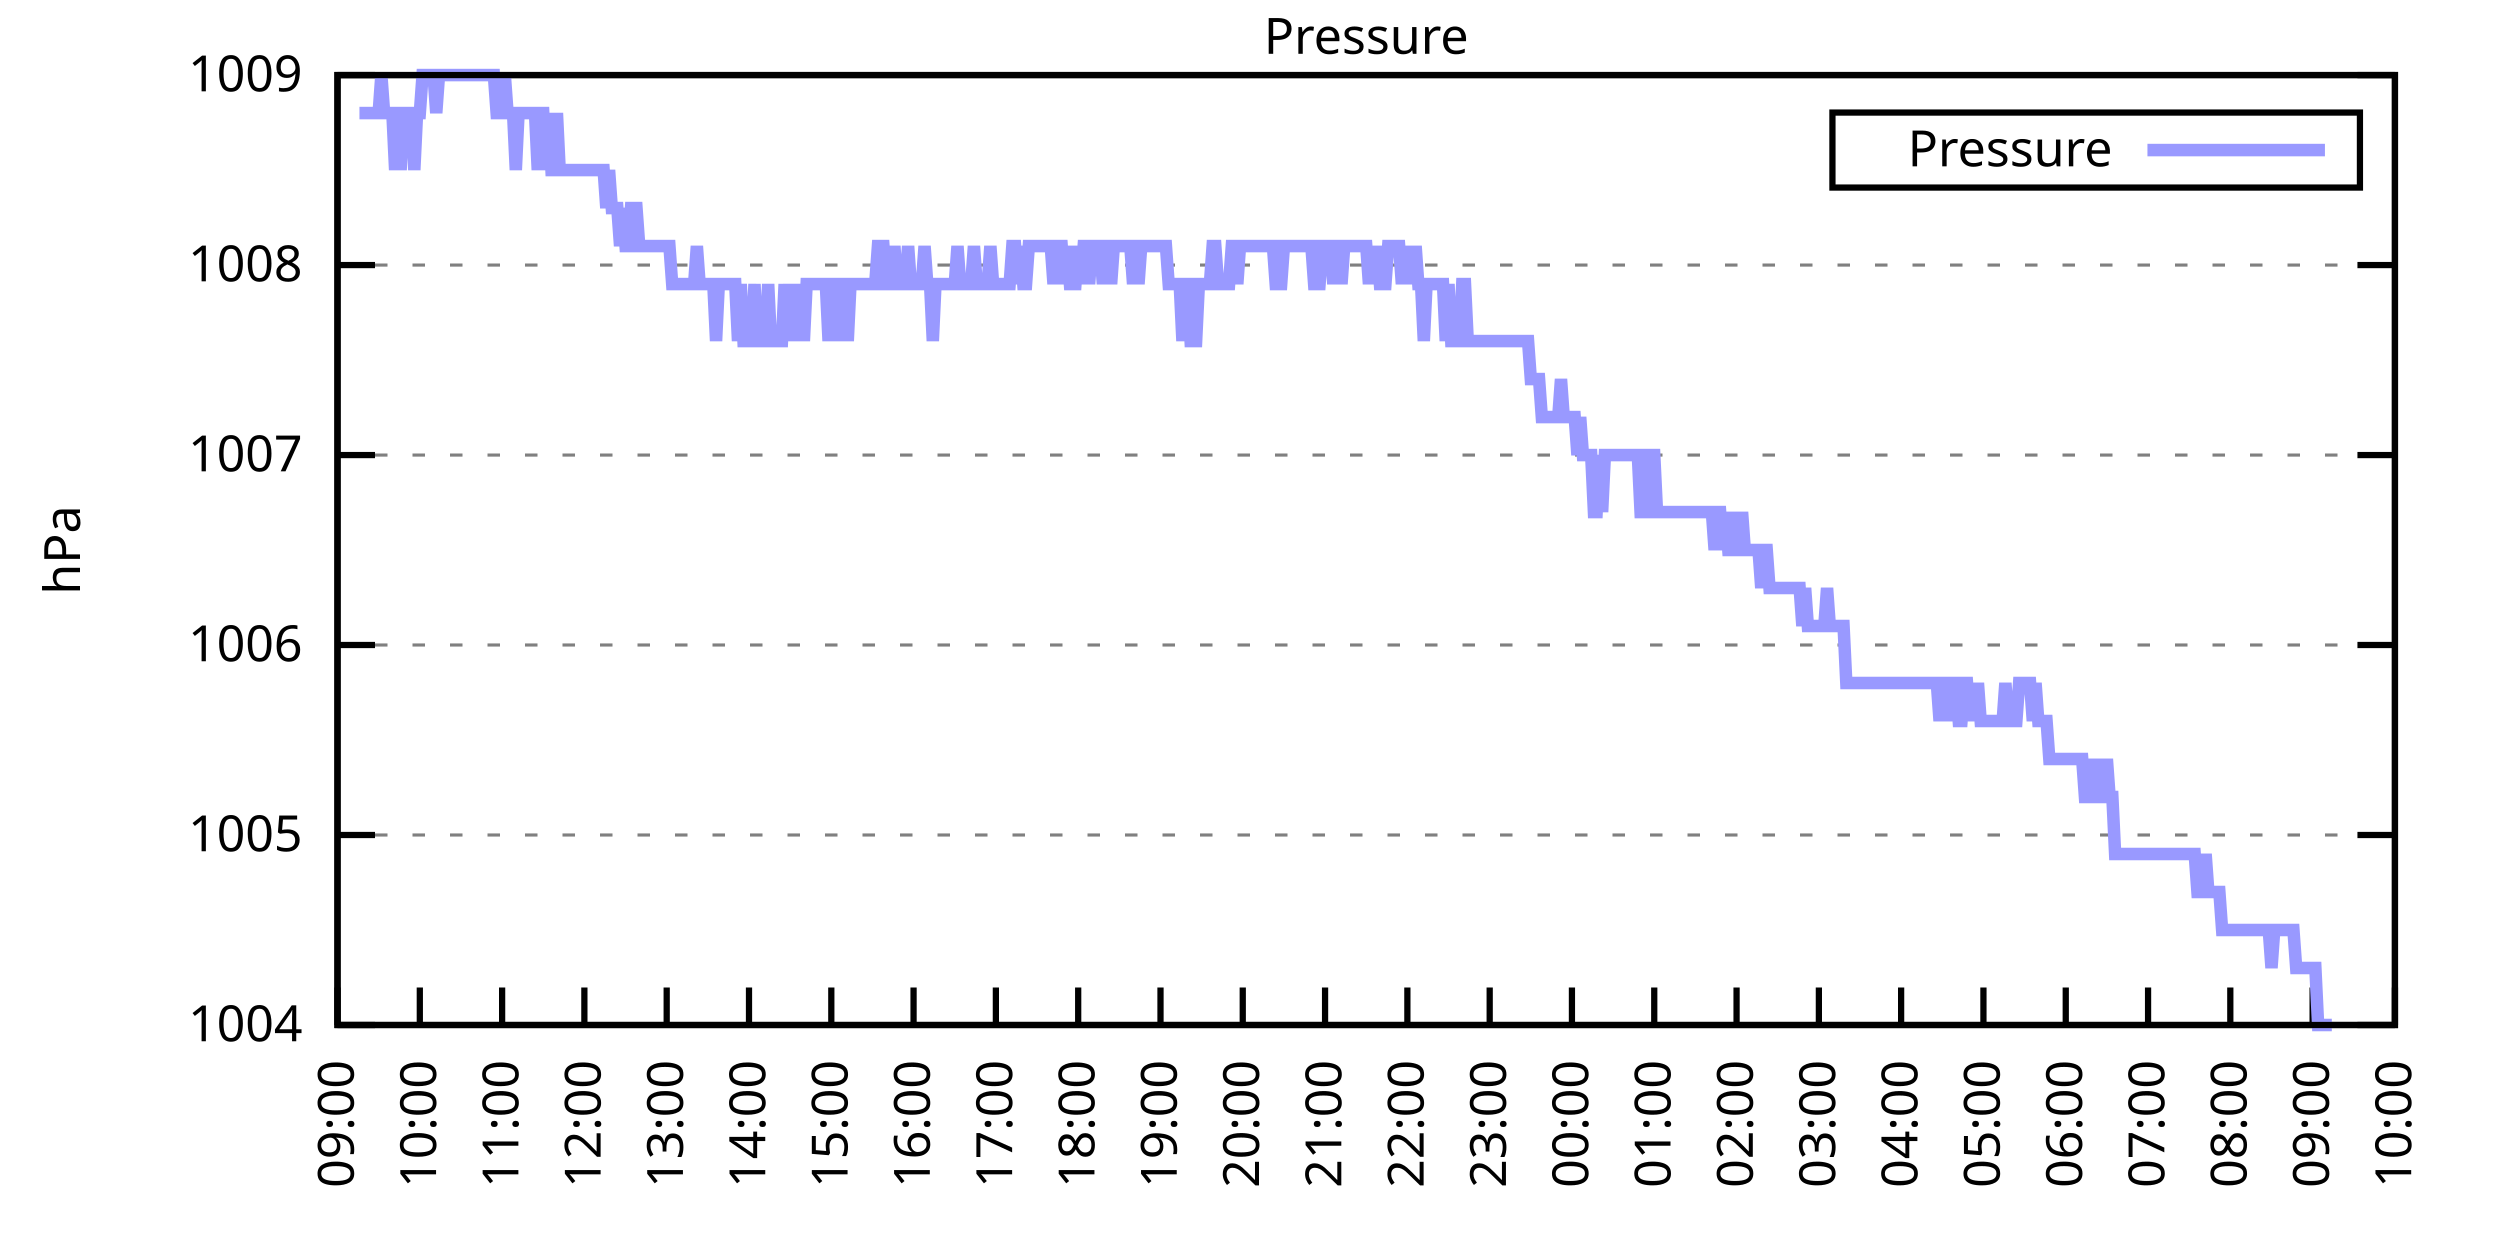
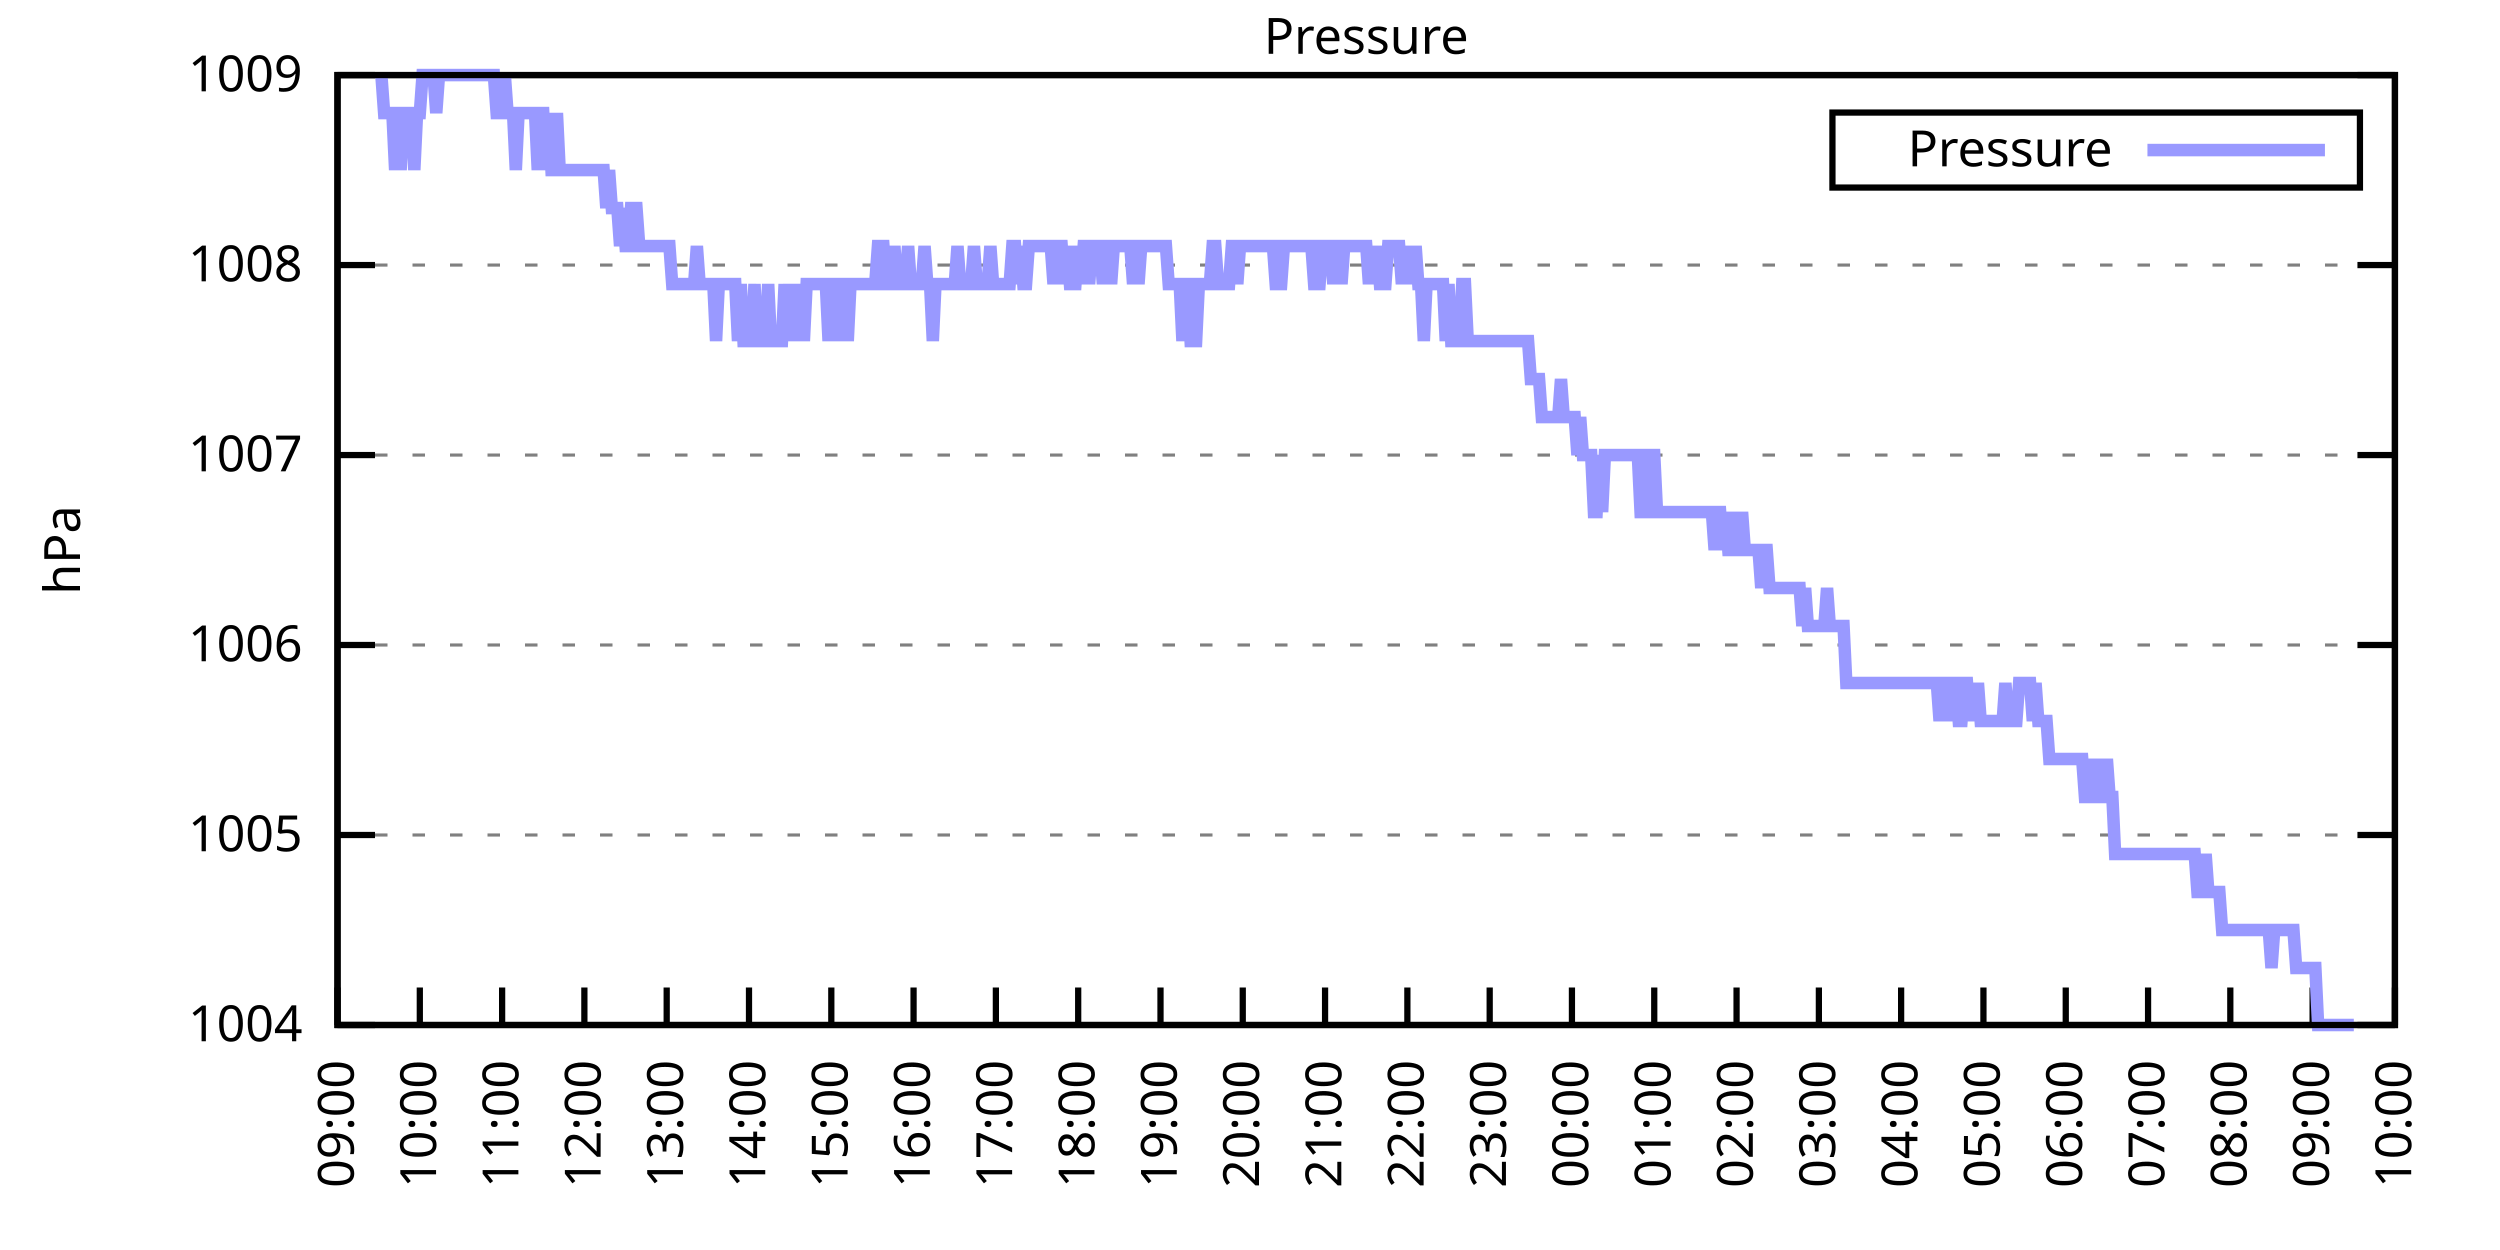
<svg xmlns="http://www.w3.org/2000/svg" xmlns:xlink="http://www.w3.org/1999/xlink" width="400" height="200" viewBox="0 0 400 200">
  <g id="gnuplot_canvas">
    <rect x="0" y="0" width="400" height="200" fill="none" />
    <defs>
      <circle id="gpDot" r="0.5" stroke-width="0.5" stroke="currentColor" />
      <path id="gpPt0" stroke-width="0.333" stroke="currentColor" d="M-1,0 h2 M0,-1 v2" />
      <path id="gpPt1" stroke-width="0.333" stroke="currentColor" d="M-1,-1 L1,1 M1,-1 L-1,1" />
      <path id="gpPt2" stroke-width="0.333" stroke="currentColor" d="M-1,0 L1,0 M0,-1 L0,1 M-1,-1 L1,1 M-1,1 L1,-1" />
      <rect id="gpPt3" stroke-width="0.333" stroke="currentColor" x="-1" y="-1" width="2" height="2" />
      <rect id="gpPt4" stroke-width="0.333" stroke="currentColor" fill="currentColor" x="-1" y="-1" width="2" height="2" />
      <circle id="gpPt5" stroke-width="0.333" stroke="currentColor" cx="0" cy="0" r="1" />
      <use xlink:href="#gpPt5" id="gpPt6" fill="currentColor" stroke="none" />
      <path id="gpPt7" stroke-width="0.333" stroke="currentColor" d="M0,-1.33 L-1.33,0.67 L1.33,0.67 z" />
      <use xlink:href="#gpPt7" id="gpPt8" fill="currentColor" stroke="none" />
      <use xlink:href="#gpPt7" id="gpPt9" stroke="currentColor" transform="rotate(180)" />
      <use xlink:href="#gpPt9" id="gpPt10" fill="currentColor" stroke="none" />
      <use xlink:href="#gpPt3" id="gpPt11" stroke="currentColor" transform="rotate(45)" />
      <use xlink:href="#gpPt11" id="gpPt12" fill="currentColor" stroke="none" />
      <path id="gpPt13" stroke-width="0.333" stroke="currentColor" d="M0,1.330 L1.265,0.411 L0.782,-1.067 L-0.782,-1.076 L-1.265,0.411 z" />
      <use xlink:href="#gpPt13" id="gpPt14" fill="currentColor" stroke="none" />
      <filter id="textbox" filterUnits="objectBoundingBox" x="0" y="0" height="1" width="1">
        <feFlood flood-color="white" flood-opacity="1" result="bgnd" />
        <feComposite in="SourceGraphic" in2="bgnd" operator="atop" />
      </filter>
      <filter id="greybox" filterUnits="objectBoundingBox" x="0" y="0" height="1" width="1">
        <feFlood flood-color="lightgrey" flood-opacity="1" result="grey" />
        <feComposite in="SourceGraphic" in2="grey" operator="atop" />
      </filter>
    </defs>
    <g fill="none" color="white" stroke="currentColor" stroke-width="1.00" stroke-linecap="butt" stroke-linejoin="miter">
</g>
    <g fill="none" color="black" stroke="currentColor" stroke-width="1.00" stroke-linecap="butt" stroke-linejoin="miter">
      <g stroke="none" shape-rendering="crispEdges">
        <polygon fill="rgb(255, 255, 255)" points="54.00,164.00 383.18,164.00 383.18,12.02 54.00,12.02 " />
      </g>
    </g>
    <g fill="none" color="black" stroke="currentColor" stroke-width="1.00" stroke-linecap="butt" stroke-linejoin="miter">
</g>
    <g fill="none" color="black" stroke="black" stroke-width="0.50" stroke-linecap="butt" stroke-linejoin="miter">
</g>
    <g fill="none" color="gray" stroke="currentColor" stroke-width="0.50" stroke-linecap="butt" stroke-linejoin="miter">
      <path stroke="gray" stroke-dasharray="2,4" class="gridline" d="M54.00,164.00 L383.19,164.00  " />
    </g>
    <g fill="none" color="gray" stroke="gray" stroke-width="1.00" stroke-linecap="butt" stroke-linejoin="miter">
</g>
    <g fill="none" color="black" stroke="currentColor" stroke-width="1.00" stroke-linecap="butt" stroke-linejoin="miter">
      <path stroke="black" d="M54.00,164.00 L60.00,164.00 M383.19,164.00 L377.19,164.00  " />
      <g transform="translate(48.40,166.60)" stroke="none" fill="black" font-family="Sans" font-size="8.00" text-anchor="end">
        <text>
          <tspan font-family="Sans"> 1004</tspan>
        </text>
      </g>
    </g>
    <g fill="none" color="black" stroke="currentColor" stroke-width="1.00" stroke-linecap="butt" stroke-linejoin="miter">
</g>
    <g fill="none" color="black" stroke="black" stroke-width="0.50" stroke-linecap="butt" stroke-linejoin="miter">
</g>
    <g fill="none" color="gray" stroke="currentColor" stroke-width="0.50" stroke-linecap="butt" stroke-linejoin="miter">
      <path stroke="gray" stroke-dasharray="2,4" class="gridline" d="M54.00,133.60 L383.19,133.60  " />
    </g>
    <g fill="none" color="gray" stroke="gray" stroke-width="1.00" stroke-linecap="butt" stroke-linejoin="miter">
</g>
    <g fill="none" color="black" stroke="currentColor" stroke-width="1.00" stroke-linecap="butt" stroke-linejoin="miter">
      <path stroke="black" d="M54.00,133.60 L60.00,133.60 M383.19,133.60 L377.19,133.60  " />
      <g transform="translate(48.40,136.20)" stroke="none" fill="black" font-family="Sans" font-size="8.00" text-anchor="end">
        <text>
          <tspan font-family="Sans"> 1005</tspan>
        </text>
      </g>
    </g>
    <g fill="none" color="black" stroke="currentColor" stroke-width="1.00" stroke-linecap="butt" stroke-linejoin="miter">
</g>
    <g fill="none" color="black" stroke="black" stroke-width="0.50" stroke-linecap="butt" stroke-linejoin="miter">
</g>
    <g fill="none" color="gray" stroke="currentColor" stroke-width="0.50" stroke-linecap="butt" stroke-linejoin="miter">
      <path stroke="gray" stroke-dasharray="2,4" class="gridline" d="M54.00,103.20 L383.19,103.20  " />
    </g>
    <g fill="none" color="gray" stroke="gray" stroke-width="1.00" stroke-linecap="butt" stroke-linejoin="miter">
</g>
    <g fill="none" color="black" stroke="currentColor" stroke-width="1.00" stroke-linecap="butt" stroke-linejoin="miter">
      <path stroke="black" d="M54.00,103.20 L60.00,103.20 M383.19,103.20 L377.19,103.20  " />
      <g transform="translate(48.40,105.80)" stroke="none" fill="black" font-family="Sans" font-size="8.00" text-anchor="end">
        <text>
          <tspan font-family="Sans"> 1006</tspan>
        </text>
      </g>
    </g>
    <g fill="none" color="black" stroke="currentColor" stroke-width="1.00" stroke-linecap="butt" stroke-linejoin="miter">
</g>
    <g fill="none" color="black" stroke="black" stroke-width="0.50" stroke-linecap="butt" stroke-linejoin="miter">
</g>
    <g fill="none" color="gray" stroke="currentColor" stroke-width="0.50" stroke-linecap="butt" stroke-linejoin="miter">
      <path stroke="gray" stroke-dasharray="2,4" class="gridline" d="M54.00,72.81 L383.19,72.81  " />
    </g>
    <g fill="none" color="gray" stroke="gray" stroke-width="1.00" stroke-linecap="butt" stroke-linejoin="miter">
</g>
    <g fill="none" color="black" stroke="currentColor" stroke-width="1.00" stroke-linecap="butt" stroke-linejoin="miter">
      <path stroke="black" d="M54.00,72.81 L60.00,72.81 M383.19,72.81 L377.19,72.81  " />
      <g transform="translate(48.40,75.41)" stroke="none" fill="black" font-family="Sans" font-size="8.00" text-anchor="end">
        <text>
          <tspan font-family="Sans"> 1007</tspan>
        </text>
      </g>
    </g>
    <g fill="none" color="black" stroke="currentColor" stroke-width="1.00" stroke-linecap="butt" stroke-linejoin="miter">
</g>
    <g fill="none" color="black" stroke="black" stroke-width="0.50" stroke-linecap="butt" stroke-linejoin="miter">
</g>
    <g fill="none" color="gray" stroke="currentColor" stroke-width="0.50" stroke-linecap="butt" stroke-linejoin="miter">
      <path stroke="gray" stroke-dasharray="2,4" class="gridline" d="M54.00,42.41 L383.19,42.41  " />
    </g>
    <g fill="none" color="gray" stroke="gray" stroke-width="1.00" stroke-linecap="butt" stroke-linejoin="miter">
</g>
    <g fill="none" color="black" stroke="currentColor" stroke-width="1.00" stroke-linecap="butt" stroke-linejoin="miter">
      <path stroke="black" d="M54.00,42.41 L60.00,42.41 M383.19,42.41 L377.19,42.41  " />
      <g transform="translate(48.40,45.01)" stroke="none" fill="black" font-family="Sans" font-size="8.00" text-anchor="end">
        <text>
          <tspan font-family="Sans"> 1008</tspan>
        </text>
      </g>
    </g>
    <g fill="none" color="black" stroke="currentColor" stroke-width="1.00" stroke-linecap="butt" stroke-linejoin="miter">
</g>
    <g fill="none" color="black" stroke="black" stroke-width="0.50" stroke-linecap="butt" stroke-linejoin="miter">
</g>
    <g fill="none" color="gray" stroke="currentColor" stroke-width="0.50" stroke-linecap="butt" stroke-linejoin="miter">
      <path stroke="gray" stroke-dasharray="2,4" class="gridline" d="M54.00,12.01 L383.19,12.01  " />
    </g>
    <g fill="none" color="gray" stroke="gray" stroke-width="1.00" stroke-linecap="butt" stroke-linejoin="miter">
</g>
    <g fill="none" color="black" stroke="currentColor" stroke-width="1.00" stroke-linecap="butt" stroke-linejoin="miter">
      <path stroke="black" d="M54.00,12.01 L60.00,12.01 M383.19,12.01 L377.19,12.01  " />
      <g transform="translate(48.40,14.61)" stroke="none" fill="black" font-family="Sans" font-size="8.00" text-anchor="end">
        <text>
          <tspan font-family="Sans"> 1009</tspan>
        </text>
      </g>
    </g>
    <g fill="none" color="black" stroke="currentColor" stroke-width="1.00" stroke-linecap="butt" stroke-linejoin="miter">
      <path stroke="black" d="M54.00,164.00 L54.00,158.00  " />
      <g transform="translate(56.60,169.60) rotate(270.00)" stroke="none" fill="black" font-family="Sans" font-size="8.00" text-anchor="end">
        <text>
          <tspan font-family="Sans">09:00</tspan>
        </text>
      </g>
    </g>
    <g fill="none" color="black" stroke="currentColor" stroke-width="1.00" stroke-linecap="butt" stroke-linejoin="miter">
      <path stroke="black" d="M67.17,164.00 L67.17,158.00  " />
      <g transform="translate(69.77,169.60) rotate(270.00)" stroke="none" fill="black" font-family="Sans" font-size="8.00" text-anchor="end">
        <text>
          <tspan font-family="Sans">10:00</tspan>
        </text>
      </g>
    </g>
    <g fill="none" color="black" stroke="currentColor" stroke-width="1.00" stroke-linecap="butt" stroke-linejoin="miter">
      <path stroke="black" d="M80.34,164.00 L80.34,158.00  " />
      <g transform="translate(82.94,169.60) rotate(270.00)" stroke="none" fill="black" font-family="Sans" font-size="8.00" text-anchor="end">
        <text>
          <tspan font-family="Sans">11:00</tspan>
        </text>
      </g>
    </g>
    <g fill="none" color="black" stroke="currentColor" stroke-width="1.00" stroke-linecap="butt" stroke-linejoin="miter">
      <path stroke="black" d="M93.50,164.00 L93.50,158.00  " />
      <g transform="translate(96.10,169.60) rotate(270.00)" stroke="none" fill="black" font-family="Sans" font-size="8.00" text-anchor="end">
        <text>
          <tspan font-family="Sans">12:00</tspan>
        </text>
      </g>
    </g>
    <g fill="none" color="black" stroke="currentColor" stroke-width="1.00" stroke-linecap="butt" stroke-linejoin="miter">
      <path stroke="black" d="M106.67,164.00 L106.67,158.00  " />
      <g transform="translate(109.27,169.60) rotate(270.00)" stroke="none" fill="black" font-family="Sans" font-size="8.00" text-anchor="end">
        <text>
          <tspan font-family="Sans">13:00</tspan>
        </text>
      </g>
    </g>
    <g fill="none" color="black" stroke="currentColor" stroke-width="1.00" stroke-linecap="butt" stroke-linejoin="miter">
      <path stroke="black" d="M119.84,164.00 L119.84,158.00  " />
      <g transform="translate(122.44,169.60) rotate(270.00)" stroke="none" fill="black" font-family="Sans" font-size="8.00" text-anchor="end">
        <text>
          <tspan font-family="Sans">14:00</tspan>
        </text>
      </g>
    </g>
    <g fill="none" color="black" stroke="currentColor" stroke-width="1.00" stroke-linecap="butt" stroke-linejoin="miter">
      <path stroke="black" d="M133.01,164.00 L133.01,158.00  " />
      <g transform="translate(135.61,169.60) rotate(270.00)" stroke="none" fill="black" font-family="Sans" font-size="8.00" text-anchor="end">
        <text>
          <tspan font-family="Sans">15:00</tspan>
        </text>
      </g>
    </g>
    <g fill="none" color="black" stroke="currentColor" stroke-width="1.00" stroke-linecap="butt" stroke-linejoin="miter">
      <path stroke="black" d="M146.17,164.00 L146.17,158.00  " />
      <g transform="translate(148.77,169.60) rotate(270.00)" stroke="none" fill="black" font-family="Sans" font-size="8.00" text-anchor="end">
        <text>
          <tspan font-family="Sans">16:00</tspan>
        </text>
      </g>
    </g>
    <g fill="none" color="black" stroke="currentColor" stroke-width="1.00" stroke-linecap="butt" stroke-linejoin="miter">
      <path stroke="black" d="M159.34,164.00 L159.34,158.00  " />
      <g transform="translate(161.94,169.60) rotate(270.00)" stroke="none" fill="black" font-family="Sans" font-size="8.00" text-anchor="end">
        <text>
          <tspan font-family="Sans">17:00</tspan>
        </text>
      </g>
    </g>
    <g fill="none" color="black" stroke="currentColor" stroke-width="1.00" stroke-linecap="butt" stroke-linejoin="miter">
      <path stroke="black" d="M172.51,164.00 L172.51,158.00  " />
      <g transform="translate(175.11,169.60) rotate(270.00)" stroke="none" fill="black" font-family="Sans" font-size="8.00" text-anchor="end">
        <text>
          <tspan font-family="Sans">18:00</tspan>
        </text>
      </g>
    </g>
    <g fill="none" color="black" stroke="currentColor" stroke-width="1.00" stroke-linecap="butt" stroke-linejoin="miter">
      <path stroke="black" d="M185.68,164.00 L185.68,158.00  " />
      <g transform="translate(188.28,169.60) rotate(270.00)" stroke="none" fill="black" font-family="Sans" font-size="8.00" text-anchor="end">
        <text>
          <tspan font-family="Sans">19:00</tspan>
        </text>
      </g>
    </g>
    <g fill="none" color="black" stroke="currentColor" stroke-width="1.00" stroke-linecap="butt" stroke-linejoin="miter">
      <path stroke="black" d="M198.84,164.00 L198.84,158.00  " />
      <g transform="translate(201.44,169.60) rotate(270.00)" stroke="none" fill="black" font-family="Sans" font-size="8.00" text-anchor="end">
        <text>
          <tspan font-family="Sans">20:00</tspan>
        </text>
      </g>
    </g>
    <g fill="none" color="black" stroke="currentColor" stroke-width="1.00" stroke-linecap="butt" stroke-linejoin="miter">
      <path stroke="black" d="M212.01,164.00 L212.01,158.00  " />
      <g transform="translate(214.61,169.60) rotate(270.00)" stroke="none" fill="black" font-family="Sans" font-size="8.00" text-anchor="end">
        <text>
          <tspan font-family="Sans">21:00</tspan>
        </text>
      </g>
    </g>
    <g fill="none" color="black" stroke="currentColor" stroke-width="1.00" stroke-linecap="butt" stroke-linejoin="miter">
      <path stroke="black" d="M225.18,164.00 L225.18,158.00  " />
      <g transform="translate(227.78,169.60) rotate(270.00)" stroke="none" fill="black" font-family="Sans" font-size="8.00" text-anchor="end">
        <text>
          <tspan font-family="Sans">22:00</tspan>
        </text>
      </g>
    </g>
    <g fill="none" color="black" stroke="currentColor" stroke-width="1.00" stroke-linecap="butt" stroke-linejoin="miter">
      <path stroke="black" d="M238.35,164.00 L238.35,158.00  " />
      <g transform="translate(240.95,169.60) rotate(270.00)" stroke="none" fill="black" font-family="Sans" font-size="8.00" text-anchor="end">
        <text>
          <tspan font-family="Sans">23:00</tspan>
        </text>
      </g>
    </g>
    <g fill="none" color="black" stroke="currentColor" stroke-width="1.00" stroke-linecap="butt" stroke-linejoin="miter">
      <path stroke="black" d="M251.51,164.00 L251.51,158.00  " />
      <g transform="translate(254.11,169.60) rotate(270.00)" stroke="none" fill="black" font-family="Sans" font-size="8.00" text-anchor="end">
        <text>
          <tspan font-family="Sans">00:00</tspan>
        </text>
      </g>
    </g>
    <g fill="none" color="black" stroke="currentColor" stroke-width="1.00" stroke-linecap="butt" stroke-linejoin="miter">
      <path stroke="black" d="M264.68,164.00 L264.68,158.00  " />
      <g transform="translate(267.28,169.60) rotate(270.00)" stroke="none" fill="black" font-family="Sans" font-size="8.00" text-anchor="end">
        <text>
          <tspan font-family="Sans">01:00</tspan>
        </text>
      </g>
    </g>
    <g fill="none" color="black" stroke="currentColor" stroke-width="1.00" stroke-linecap="butt" stroke-linejoin="miter">
      <path stroke="black" d="M277.85,164.00 L277.85,158.00  " />
      <g transform="translate(280.45,169.60) rotate(270.00)" stroke="none" fill="black" font-family="Sans" font-size="8.00" text-anchor="end">
        <text>
          <tspan font-family="Sans">02:00</tspan>
        </text>
      </g>
    </g>
    <g fill="none" color="black" stroke="currentColor" stroke-width="1.00" stroke-linecap="butt" stroke-linejoin="miter">
      <path stroke="black" d="M291.02,164.00 L291.02,158.00  " />
      <g transform="translate(293.62,169.60) rotate(270.00)" stroke="none" fill="black" font-family="Sans" font-size="8.00" text-anchor="end">
        <text>
          <tspan font-family="Sans">03:00</tspan>
        </text>
      </g>
    </g>
    <g fill="none" color="black" stroke="currentColor" stroke-width="1.00" stroke-linecap="butt" stroke-linejoin="miter">
      <path stroke="black" d="M304.18,164.00 L304.18,158.00  " />
      <g transform="translate(306.78,169.60) rotate(270.00)" stroke="none" fill="black" font-family="Sans" font-size="8.00" text-anchor="end">
        <text>
          <tspan font-family="Sans">04:00</tspan>
        </text>
      </g>
    </g>
    <g fill="none" color="black" stroke="currentColor" stroke-width="1.00" stroke-linecap="butt" stroke-linejoin="miter">
      <path stroke="black" d="M317.35,164.00 L317.35,158.00  " />
      <g transform="translate(319.95,169.60) rotate(270.00)" stroke="none" fill="black" font-family="Sans" font-size="8.00" text-anchor="end">
        <text>
          <tspan font-family="Sans">05:00</tspan>
        </text>
      </g>
    </g>
    <g fill="none" color="black" stroke="currentColor" stroke-width="1.00" stroke-linecap="butt" stroke-linejoin="miter">
      <path stroke="black" d="M330.52,164.00 L330.52,158.00  " />
      <g transform="translate(333.12,169.60) rotate(270.00)" stroke="none" fill="black" font-family="Sans" font-size="8.00" text-anchor="end">
        <text>
          <tspan font-family="Sans">06:00</tspan>
        </text>
      </g>
    </g>
    <g fill="none" color="black" stroke="currentColor" stroke-width="1.00" stroke-linecap="butt" stroke-linejoin="miter">
      <path stroke="black" d="M343.69,164.00 L343.69,158.00  " />
      <g transform="translate(346.29,169.60) rotate(270.00)" stroke="none" fill="black" font-family="Sans" font-size="8.00" text-anchor="end">
        <text>
          <tspan font-family="Sans">07:00</tspan>
        </text>
      </g>
    </g>
    <g fill="none" color="black" stroke="currentColor" stroke-width="1.00" stroke-linecap="butt" stroke-linejoin="miter">
      <path stroke="black" d="M356.85,164.00 L356.85,158.00  " />
      <g transform="translate(359.45,169.60) rotate(270.00)" stroke="none" fill="black" font-family="Sans" font-size="8.00" text-anchor="end">
        <text>
          <tspan font-family="Sans">08:00</tspan>
        </text>
      </g>
    </g>
    <g fill="none" color="black" stroke="currentColor" stroke-width="1.00" stroke-linecap="butt" stroke-linejoin="miter">
      <path stroke="black" d="M370.02,164.00 L370.02,158.00  " />
      <g transform="translate(372.62,169.60) rotate(270.00)" stroke="none" fill="black" font-family="Sans" font-size="8.00" text-anchor="end">
        <text>
          <tspan font-family="Sans">09:00</tspan>
        </text>
      </g>
    </g>
    <g fill="none" color="black" stroke="currentColor" stroke-width="1.00" stroke-linecap="butt" stroke-linejoin="miter">
      <path stroke="black" d="M383.19,164.00 L383.19,158.00  " />
      <g transform="translate(385.79,169.60) rotate(270.00)" stroke="none" fill="black" font-family="Sans" font-size="8.00" text-anchor="end">
        <text>
          <tspan font-family="Sans">10:00</tspan>
        </text>
      </g>
    </g>
    <g fill="none" color="black" stroke="currentColor" stroke-width="1.00" stroke-linecap="butt" stroke-linejoin="miter">
</g>
    <g fill="none" color="black" stroke="currentColor" stroke-width="1.00" stroke-linecap="butt" stroke-linejoin="miter">
      <path stroke="black" d="M54.00,12.01 L54.00,164.00 L383.19,164.00 L383.19,12.01 L54.00,12.01 Z  " />
    </g>
    <g fill="none" color="black" stroke="currentColor" stroke-width="1.00" stroke-linecap="butt" stroke-linejoin="miter">
</g>
    <g fill="none" color="black" stroke="currentColor" stroke-width="1.00" stroke-linecap="butt" stroke-linejoin="miter">
      <path stroke="black" d="M293.19,30.01 L293.19,18.01 L377.59,18.01 L377.59,30.01 L293.19,30.01 Z  " />
    </g>
    <g id="Pressure_plot_1">
      <g fill="none" color="white" stroke="black" stroke-width="2.00" stroke-linecap="butt" stroke-linejoin="miter">
</g>
      <g fill="none" color="black" stroke="currentColor" stroke-width="2.00" stroke-linecap="butt" stroke-linejoin="miter">
        <g transform="translate(337.99,26.61)" stroke="none" fill="black" font-family="Sans" font-size="8.00" text-anchor="end">
          <text>
            <tspan font-family="Sans">Pressure</tspan>
          </text>
        </g>
      </g>
      <g fill="none" color="black" stroke="currentColor" stroke-width="2.00" stroke-linecap="butt" stroke-linejoin="miter">
-         <path stroke="rgb(153, 153, 255)" d="M343.59,24.01 L371.99,24.01 M57.51,18.09 L57.95,18.09 L58.39,18.09 L58.83,18.09 L59.27,18.09 L59.71,18.09   L60.14,18.09 L60.58,18.09 L61.02,12.01 L61.46,18.09 L61.90,18.09 L62.34,18.09 L62.78,18.09 L63.22,27.21   L63.66,18.09 L64.10,27.21 L64.53,18.09 L64.97,18.09 L65.41,18.09 L65.85,18.09 L66.29,27.21 L66.73,18.09   L67.17,18.09 L67.61,12.01 L68.05,12.01 L68.48,12.01 L68.92,12.01 L69.36,12.01 L69.80,18.09 L70.24,12.01   L70.68,12.01 L71.12,12.01 L71.56,12.01 L72.00,12.01 L72.43,12.01 L72.87,12.01 L73.31,12.01 L73.75,12.01   L74.19,12.01 L74.63,12.01 L75.07,12.01 L75.51,12.01 L75.95,12.01 L76.38,12.01 L76.82,12.01 L77.26,12.01   L77.70,12.01 L78.14,12.01 L78.58,12.01 L79.02,12.01 L79.46,18.09 L79.90,18.09 L80.34,18.09 L80.77,12.01   L81.21,18.09 L81.65,18.09 L82.09,18.09 L82.53,27.21 L82.97,18.09 L83.41,18.09 L83.85,18.09 L84.29,18.09   L84.72,18.09 L85.16,18.09 L85.60,18.09 L86.04,27.21 L86.48,18.09 L86.92,18.09 L87.36,27.21 L87.80,18.09   L88.24,27.21 L88.67,27.21 L89.11,18.09 L89.55,27.21 L89.99,27.21 L90.43,27.21 L90.87,27.21 L91.31,27.21   L91.75,27.21 L92.19,27.21 L92.62,27.21 L93.06,27.21 L93.50,27.21 L93.94,27.21 L94.38,27.21 L94.82,27.21   L95.26,27.21 L95.70,27.21 L96.14,27.21 L96.58,27.21 L97.01,33.29 L97.45,27.21 L97.89,33.29 L98.33,33.29   L98.77,33.29 L99.21,39.37 L99.65,33.29 L100.09,39.37 L100.53,39.37 L100.96,33.29 L101.40,33.29 L101.84,33.29   L102.28,39.37 L102.72,39.37 L103.16,39.37 L103.60,39.37 L104.04,39.37 L104.48,39.37 L104.91,39.37 L105.35,39.37   L105.79,39.37 L106.23,39.37 L106.67,39.37 L107.11,39.37 L107.55,45.45 L107.99,45.45 L108.43,45.45 L108.87,45.45   L109.30,45.45 L109.74,45.45 L110.18,45.45 L110.62,45.45 L111.06,45.45 L111.50,39.37 L111.94,45.45 L112.38,45.45   L112.82,45.45 L113.25,45.45 L113.69,45.45 L114.13,45.45 L114.57,54.57 L115.01,45.45 L115.45,45.45 L115.89,45.45   L116.33,45.45 L116.77,45.45 L117.20,45.45 L117.64,45.45 L118.08,54.57 L118.52,45.45 L118.96,54.57 L119.40,54.57   L119.84,54.57 L120.28,54.57 L120.72,45.45 L121.15,54.57 L121.59,54.57 L122.03,54.57 L122.47,54.57 L122.91,45.45   L123.35,54.57 L123.79,54.57 L124.23,54.57 L124.67,54.57 L125.11,54.57 L125.54,45.45 L125.98,54.57 L126.42,45.45   L126.86,54.57 L127.30,45.45 L127.74,54.57 L128.18,45.45 L128.62,54.57 L129.06,45.45 L129.49,45.45 L129.93,45.45   L130.37,45.45 L130.81,45.45 L131.25,45.45 L131.69,45.45 L132.13,45.45 L132.57,54.57 L133.01,45.45 L133.44,45.45   L133.88,45.45 L134.32,54.57 L134.76,45.45 L135.20,45.45 L135.64,54.57 L136.08,45.45 L136.52,45.45 L136.96,45.45   L137.39,45.45 L137.83,45.45 L138.27,45.45 L138.71,45.45 L139.15,45.45 L139.59,45.45 L140.03,45.45 L140.47,39.37   L140.91,39.37 L141.35,39.37 L141.78,45.45 L142.22,45.45 L142.66,45.45 L143.10,39.37 L143.54,45.45 L143.98,45.45   L144.42,45.45 L144.86,45.45 L145.30,39.37 L145.73,45.45 L146.17,45.45 L146.61,45.45 L147.05,45.45 L147.49,45.45   L147.93,39.37 L148.37,45.45 L148.81,45.45 L149.25,54.57 L149.68,45.45 L150.12,45.45 L150.56,45.45 L151.00,45.45   L151.44,45.45 L151.88,45.45 L152.32,45.45 L152.76,45.45 L153.20,39.37 L153.63,45.45 L154.07,45.45 L154.51,45.45   L154.95,45.45 L155.39,45.45 L155.83,39.37 L156.27,45.45 L156.71,45.45 L157.15,45.45 L157.59,45.45 L158.02,45.45   L158.46,39.37 L158.90,45.45 L159.34,45.45 L159.78,45.45 L160.22,45.45 L160.66,45.45 L161.10,45.45 L161.54,45.45   L161.97,39.37 L162.41,39.37 L162.85,45.45 L163.29,39.37 L163.73,45.45 L164.17,45.45 L164.61,39.37 L165.05,39.37   L165.49,39.37 L165.92,39.37 L166.36,39.37 L166.80,39.37 L167.24,39.37 L167.68,39.37 L168.12,39.37 L168.56,45.45   L169.00,39.37 L169.44,39.37 L169.87,39.37 L170.31,45.45 L170.75,39.37 L171.19,45.45 L171.63,45.45 L172.07,45.45   L172.51,39.37 L172.95,45.45 L173.39,39.37 L173.83,39.37 L174.26,45.45 L174.70,39.37 L175.14,39.37 L175.58,39.37   L176.02,39.37 L176.46,45.45 L176.90,39.37 L177.34,39.37 L177.78,45.45 L178.21,39.37 L178.65,39.37 L179.09,39.37   L179.53,39.37 L179.97,39.37 L180.41,39.37 L180.85,39.37 L181.29,45.45 L181.73,39.37 L182.16,45.45 L182.60,39.37   L183.04,39.37 L183.48,39.37 L183.92,39.37 L184.36,39.37 L184.80,39.37 L185.24,39.37 L185.68,39.37 L186.11,39.37   L186.55,39.37 L186.99,45.45 L187.43,45.45 L187.87,45.45 L188.31,45.45 L188.75,45.45 L189.19,54.57 L189.63,45.45   L190.07,45.45 L190.50,54.57 L190.94,54.57 L191.38,54.57 L191.82,45.45 L192.26,45.45 L192.70,45.45 L193.14,45.45   L193.58,45.45 L194.02,39.37 L194.45,39.37 L194.89,45.45 L195.33,45.45 L195.77,45.45 L196.21,45.45 L196.65,45.45   L197.09,39.37 L197.53,39.37 L197.97,45.45 L198.40,39.37 L198.84,39.37 L199.28,39.37 L199.72,39.37 L200.16,39.37   L200.60,39.37 L201.04,39.37 L201.48,39.37 L201.92,39.37 L202.35,39.37 L202.79,39.37 L203.23,39.37 L203.67,39.37   L204.11,45.45 L204.55,45.45 L204.99,45.45 L205.43,39.37 L205.87,39.37 L206.31,39.37 L206.74,39.37 L207.18,39.37   L207.62,39.37 L208.06,39.37 L208.50,39.37 L208.94,39.37 L209.38,39.37 L209.82,39.37 L210.26,45.45 L210.69,45.45   L211.13,45.45 L211.57,39.37 L212.01,39.37 L212.45,39.37 L212.89,39.37 L213.33,45.45 L213.77,39.37 L214.21,39.37   L214.64,45.45 L215.08,39.37 L215.52,39.37 L215.96,39.37 L216.40,39.37 L216.84,39.37 L217.28,39.37 L217.72,39.37   L218.16,39.37 L218.60,39.37 L219.03,45.45 L219.47,39.37 L219.91,45.45 L220.35,39.37 L220.79,45.45 L221.23,45.45   L221.67,45.45 L222.11,39.37 L222.55,39.37 L222.98,39.37 L223.42,39.37 L223.86,39.37 L224.30,45.45 L224.74,39.37   L225.18,45.45 L225.62,39.37 L226.06,45.45 L226.50,39.37 L226.93,45.45 L227.37,45.45 L227.81,54.57 L228.25,45.45   L228.69,45.45 L229.13,45.45 L229.57,45.45 L230.01,45.45 L230.45,45.45 L230.88,45.45 L231.32,54.57 L231.76,45.45   L232.20,54.57 L232.64,54.57 L233.08,54.57 L233.52,54.57 L233.96,45.45 L234.40,45.45 L234.84,54.57 L235.27,54.57   L235.71,54.57 L236.15,54.57 L236.59,54.57 L237.03,54.57 L237.47,54.57 L237.91,54.57 L238.35,54.57 L238.79,54.57   L239.22,54.57 L239.66,54.57 L240.10,54.57 L240.54,54.57 L240.98,54.57 L241.42,54.57 L241.86,54.57 L242.30,54.57   L242.74,54.57 L243.17,54.57 L243.61,54.57 L244.05,54.57 L244.49,54.57 L244.93,60.65 L245.37,60.65 L245.81,60.65   L246.25,60.65 L246.69,66.73 L247.12,66.73 L247.56,66.73 L248.00,66.73 L248.44,66.73 L248.88,66.73 L249.32,66.73   L249.76,60.65 L250.20,66.73 L250.64,66.73 L251.08,66.73 L251.51,66.73 L251.95,66.73 L252.39,72.81 L252.83,66.73   L253.27,72.81 L253.71,72.81 L254.15,72.81 L254.59,72.81 L255.03,81.93 L255.46,81.93 L255.90,72.81 L256.34,81.93   L256.78,72.81 L257.22,72.81 L257.66,72.81 L258.10,72.81 L258.54,72.81 L258.98,72.81 L259.41,72.81 L259.85,72.81   L260.29,72.81 L260.73,72.81 L261.17,72.81 L261.61,72.81 L262.05,72.81 L262.49,81.93 L262.93,81.93 L263.36,81.93   L263.80,72.81 L264.24,72.81 L264.68,72.81 L265.12,81.93 L265.56,81.93 L266.00,81.93 L266.44,81.93 L266.88,81.93   L267.32,81.93 L267.75,81.93 L268.19,81.93 L268.63,81.93 L269.07,81.93 L269.51,81.93 L269.95,81.93 L270.39,81.93   L270.83,81.93 L271.27,81.93 L271.70,81.93 L272.14,81.93 L272.58,81.93 L273.02,81.93 L273.46,81.93 L273.90,81.93   L274.34,88.00 L274.78,81.93 L275.22,81.93 L275.65,88.00 L276.09,81.93 L276.53,88.00 L276.97,88.00 L277.41,81.93   L277.85,88.00 L278.29,88.00 L278.73,81.93 L279.17,88.00 L279.60,88.00 L280.04,88.00 L280.48,88.00 L280.92,88.00   L281.36,88.00 L281.80,94.08 L282.24,88.00 L282.68,88.00 L283.12,94.08 L283.56,94.08 L283.99,94.08 L284.43,94.08   L284.87,94.08 L285.31,94.08 L285.75,94.08 L286.19,94.08 L286.63,94.08 L287.07,94.08 L287.51,94.08 L287.94,94.08   L288.38,100.16 L288.82,94.08 L289.26,100.16 L289.70,100.16 L290.14,100.16 L290.58,100.16 L291.02,100.16 L291.46,100.16   L291.89,100.16 L292.33,94.08 L292.77,100.16 L293.21,100.16 L293.65,100.16 L294.09,100.16 L294.53,100.16 L294.97,100.16   L295.41,109.28 L295.84,109.28 L296.28,109.28 L296.72,109.28 L297.16,109.28 L297.60,109.28 L298.04,109.28 L298.48,109.28   L298.92,109.28 L299.36,109.28 L299.80,109.28 L300.23,109.28 L300.67,109.28 L301.11,109.28 L301.55,109.28 L301.99,109.28   L302.43,109.28 L302.87,109.28 L303.31,109.28 L303.75,109.28 L304.18,109.28 L304.62,109.28 L305.06,109.28 L305.50,109.28   L305.94,109.28 L306.38,109.28 L306.82,109.28 L307.26,109.28 L307.70,109.28 L308.13,109.28 L308.57,109.28 L309.01,109.28   L309.45,109.28 L309.89,109.28 L310.33,115.36 L310.77,109.28 L311.21,109.28 L311.65,115.36 L312.08,109.28 L312.52,109.28   L312.96,109.28 L313.40,115.36 L313.84,115.36 L314.28,109.28 L314.72,109.28 L315.16,115.36 L315.60,109.28 L316.04,115.36   L316.47,109.28 L316.91,115.36 L317.35,115.36 L317.79,115.36 L318.23,115.36 L318.67,115.36 L319.11,115.36 L319.55,115.36   L319.99,115.36 L320.42,115.36 L320.86,109.28 L321.30,115.36 L321.74,115.36 L322.18,115.36 L322.62,115.36 L323.06,109.28   L323.50,109.28 L323.94,109.28 L324.37,109.28 L324.81,109.28 L325.25,115.36 L325.69,109.28 L326.13,115.36 L326.57,115.36   L327.01,115.36 L327.45,115.36 L327.89,121.44 L328.33,121.44 L328.76,121.44 L329.20,121.44 L329.64,121.44 L330.08,121.44   L330.52,121.44 L330.96,121.44 L331.40,121.44 L331.84,121.44 L332.28,121.44 L332.71,121.44 L333.15,121.44 L333.59,127.52   L334.03,127.52 L334.47,127.52 L334.91,121.44 L335.35,127.52 L335.79,121.44 L336.23,127.52 L336.66,127.52 L337.10,121.44   L337.54,127.52 L337.98,127.52 L338.42,136.64 L338.86,136.64 L339.30,136.64 L339.74,136.64 L340.18,136.64 L340.61,136.64   L341.05,136.64 L341.49,136.64 L341.93,136.64 L342.37,136.64 L342.81,136.64 L343.25,136.64 L343.69,136.64 L344.13,136.64   L344.57,136.64 L345.00,136.64 L345.44,136.64 L345.88,136.64 L346.32,136.64 L346.76,136.64 L347.20,136.64 L347.64,136.64   L348.08,136.64 L348.52,136.64 L348.95,136.64 L349.39,136.64 L349.83,136.64 L350.27,136.64 L350.71,136.64 L351.15,136.64   L351.59,142.72 L352.03,142.72 L352.47,142.72 L352.90,136.64 L353.34,142.72 L353.78,142.72 L354.22,142.72 L354.66,142.72   L355.10,142.72 L355.54,148.80 L355.98,148.80 L356.42,148.80 L356.85,148.80 L357.29,148.80 L357.73,148.80 L358.17,148.80   L358.61,148.80 L359.05,148.80 L359.49,148.80 L359.93,148.80 L360.37,148.80 L360.81,148.80 L361.24,148.80 L361.68,148.80   L362.12,148.80 L362.56,148.80 L363.00,148.80 L363.44,154.88 L363.88,148.80 L364.32,148.80 L364.76,148.80 L365.19,148.80   L365.63,148.80 L366.07,148.80 L366.51,148.80 L366.95,148.80 L367.39,154.88 L367.83,154.88 L368.27,154.88 L368.71,154.88   L369.14,154.88 L369.58,154.88 L370.02,154.88 L370.46,154.88 L370.90,164.00 L371.34,164.00 L371.78,164.00 L372.22,164.00   L372.66,164.00 L373.09,164.00  " />
+         <path stroke="rgb(153, 153, 255)" d="M343.59,24.01 L371.99,24.01 M61.02,12.01 L61.46,18.09 L61.90,18.09 L62.34,18.09 L62.78,18.09 L63.22,27.21   L63.66,18.09 L64.10,27.21 L64.53,18.09 L64.97,18.09 L65.41,18.09 L65.85,18.09 L66.29,27.21 L66.73,18.09   L67.17,18.09 L67.61,12.01 L68.05,12.01 L68.48,12.01 L68.92,12.01 L69.36,12.01 L69.80,18.09 L70.24,12.01   L70.68,12.01 L71.12,12.01 L71.56,12.01 L72.00,12.01 L72.43,12.01 L72.87,12.01 L73.31,12.01 L73.75,12.01   L74.19,12.01 L74.63,12.01 L75.07,12.01 L75.51,12.01 L75.95,12.01 L76.38,12.01 L76.82,12.01 L77.26,12.01   L77.70,12.01 L78.14,12.01 L78.58,12.01 L79.02,12.01 L79.46,18.09 L79.90,18.09 L80.34,18.09 L80.77,12.01   L81.21,18.09 L81.65,18.09 L82.09,18.09 L82.53,27.21 L82.97,18.09 L83.41,18.09 L83.85,18.09 L84.29,18.09   L84.72,18.09 L85.16,18.09 L85.60,18.09 L86.04,27.21 L86.48,18.09 L86.92,18.09 L87.36,27.21 L87.80,18.09   L88.24,27.21 L88.67,27.21 L89.11,18.09 L89.55,27.21 L89.99,27.21 L90.43,27.21 L90.87,27.21 L91.31,27.21   L91.75,27.21 L92.19,27.21 L92.62,27.21 L93.06,27.21 L93.50,27.21 L93.94,27.21 L94.38,27.21 L94.82,27.21   L95.26,27.21 L95.70,27.21 L96.14,27.21 L96.58,27.21 L97.01,33.29 L97.45,27.21 L97.89,33.29 L98.33,33.29   L98.77,33.29 L99.21,39.37 L99.65,33.29 L100.09,39.37 L100.53,39.37 L100.96,33.29 L101.40,33.29 L101.84,33.29   L102.28,39.37 L102.72,39.37 L103.16,39.37 L103.60,39.37 L104.04,39.37 L104.48,39.37 L104.91,39.37 L105.35,39.37   L105.79,39.37 L106.23,39.37 L106.67,39.37 L107.11,39.37 L107.55,45.45 L107.99,45.45 L108.43,45.45 L108.87,45.45   L109.30,45.45 L109.74,45.45 L110.18,45.45 L110.62,45.45 L111.06,45.45 L111.50,39.37 L111.94,45.45 L112.38,45.45   L112.82,45.45 L113.25,45.45 L113.69,45.45 L114.13,45.45 L114.57,54.57 L115.01,45.45 L115.45,45.45 L115.89,45.45   L116.33,45.45 L116.77,45.45 L117.20,45.45 L117.64,45.45 L118.08,54.57 L118.52,45.45 L118.96,54.57 L119.40,54.57   L119.84,54.57 L120.28,54.57 L120.72,45.45 L121.15,54.57 L121.59,54.57 L122.03,54.57 L122.47,54.57 L122.91,45.45   L123.35,54.57 L123.79,54.57 L124.23,54.57 L124.67,54.57 L125.11,54.57 L125.54,45.45 L125.98,54.57 L126.42,45.45   L126.86,54.57 L127.30,45.45 L127.74,54.57 L128.18,45.45 L128.62,54.57 L129.06,45.45 L129.49,45.45 L129.93,45.45   L130.37,45.45 L130.81,45.45 L131.25,45.45 L131.69,45.45 L132.13,45.45 L132.57,54.57 L133.01,45.45 L133.44,45.45   L133.88,45.45 L134.32,54.57 L134.76,45.45 L135.20,45.45 L135.64,54.57 L136.08,45.45 L136.52,45.45 L136.96,45.45   L137.39,45.45 L137.83,45.45 L138.27,45.45 L138.71,45.45 L139.15,45.45 L139.59,45.45 L140.03,45.45 L140.47,39.37   L140.91,39.37 L141.35,39.37 L141.78,45.45 L142.22,45.45 L142.66,45.45 L143.10,39.37 L143.54,45.45 L143.98,45.45   L144.42,45.45 L144.86,45.45 L145.30,39.37 L145.73,45.45 L146.17,45.45 L146.61,45.45 L147.05,45.45 L147.49,45.45   L147.93,39.37 L148.37,45.45 L148.81,45.45 L149.25,54.57 L149.68,45.45 L150.12,45.45 L150.56,45.45 L151.00,45.45   L151.44,45.45 L151.88,45.45 L152.32,45.45 L152.76,45.45 L153.20,39.37 L153.63,45.45 L154.07,45.45 L154.51,45.45   L154.95,45.45 L155.39,45.45 L155.83,39.37 L156.27,45.45 L156.71,45.45 L157.15,45.45 L157.59,45.45 L158.02,45.45   L158.46,39.37 L158.90,45.45 L159.34,45.45 L159.78,45.45 L160.22,45.45 L160.66,45.45 L161.10,45.45 L161.54,45.45   L161.97,39.37 L162.41,39.37 L162.85,45.45 L163.29,39.37 L163.73,45.45 L164.17,45.45 L164.61,39.37 L165.05,39.37   L165.49,39.37 L165.92,39.37 L166.36,39.37 L166.80,39.37 L167.24,39.37 L167.68,39.37 L168.12,39.37 L168.56,45.45   L169.00,39.37 L169.44,39.37 L169.87,39.37 L170.31,45.45 L170.75,39.37 L171.19,45.45 L171.63,45.45 L172.07,45.45   L172.51,39.37 L172.95,45.45 L173.39,39.37 L173.83,39.37 L174.26,45.45 L174.70,39.37 L175.14,39.37 L175.58,39.37   L176.02,39.37 L176.46,45.45 L176.90,39.37 L177.34,39.37 L177.78,45.45 L178.21,39.37 L178.65,39.37 L179.09,39.37   L179.53,39.37 L179.97,39.37 L180.41,39.37 L180.85,39.37 L181.29,45.45 L181.73,39.37 L182.16,45.45 L182.60,39.37   L183.04,39.37 L183.48,39.37 L183.92,39.37 L184.36,39.37 L184.80,39.37 L185.24,39.37 L185.68,39.37 L186.11,39.37   L186.55,39.37 L186.99,45.45 L187.43,45.45 L187.87,45.45 L188.31,45.45 L188.75,45.45 L189.19,54.57 L189.63,45.45   L190.07,45.45 L190.50,54.57 L190.94,54.57 L191.38,54.57 L191.82,45.45 L192.26,45.45 L192.70,45.45 L193.14,45.45   L193.58,45.45 L194.02,39.37 L194.45,39.37 L194.89,45.45 L195.33,45.45 L195.77,45.45 L196.21,45.45 L196.65,45.45   L197.09,39.37 L197.53,39.37 L197.97,45.45 L198.40,39.37 L198.84,39.37 L199.28,39.37 L199.72,39.37 L200.16,39.37   L200.60,39.37 L201.04,39.37 L201.48,39.37 L201.92,39.37 L202.35,39.37 L202.79,39.37 L203.23,39.37 L203.67,39.37   L204.11,45.45 L204.55,45.45 L204.99,45.45 L205.43,39.37 L205.87,39.37 L206.31,39.37 L206.74,39.37 L207.18,39.37   L207.62,39.37 L208.06,39.37 L208.50,39.37 L208.94,39.37 L209.38,39.37 L209.82,39.37 L210.26,45.45 L210.69,45.45   L211.13,45.45 L211.57,39.37 L212.01,39.37 L212.45,39.37 L212.89,39.37 L213.33,45.45 L213.77,39.37 L214.21,39.37   L214.64,45.45 L215.08,39.37 L215.52,39.37 L215.96,39.37 L216.40,39.37 L216.84,39.37 L217.28,39.37 L217.72,39.37   L218.16,39.37 L218.60,39.37 L219.03,45.45 L219.47,39.37 L219.91,45.45 L220.35,39.37 L220.79,45.45 L221.23,45.45   L221.67,45.45 L222.11,39.37 L222.55,39.37 L222.98,39.37 L223.42,39.37 L223.86,39.37 L224.30,45.45 L224.74,39.37   L225.18,45.45 L225.62,39.37 L226.06,45.45 L226.50,39.37 L226.93,45.45 L227.37,45.45 L227.81,54.57 L228.25,45.45   L228.69,45.45 L229.13,45.45 L229.57,45.45 L230.01,45.45 L230.45,45.45 L230.88,45.45 L231.32,54.57 L231.76,45.45   L232.20,54.57 L232.64,54.57 L233.08,54.57 L233.52,54.57 L233.96,45.45 L234.40,45.45 L234.84,54.57 L235.27,54.57   L235.71,54.57 L236.15,54.57 L236.59,54.57 L237.03,54.57 L237.47,54.57 L237.91,54.57 L238.35,54.57 L238.79,54.57   L239.22,54.57 L239.66,54.57 L240.10,54.57 L240.54,54.57 L240.98,54.57 L241.42,54.57 L241.86,54.57 L242.30,54.57   L242.74,54.57 L243.17,54.57 L243.61,54.57 L244.05,54.57 L244.49,54.57 L244.93,60.65 L245.37,60.65 L245.81,60.65   L246.25,60.65 L246.69,66.73 L247.12,66.73 L247.56,66.73 L248.00,66.73 L248.44,66.73 L248.88,66.73 L249.32,66.73   L249.76,60.65 L250.20,66.73 L250.64,66.73 L251.08,66.73 L251.51,66.73 L251.95,66.73 L252.39,72.81 L252.83,66.73   L253.27,72.81 L253.71,72.81 L254.15,72.81 L254.59,72.81 L255.03,81.93 L255.46,81.93 L255.90,72.81 L256.34,81.93   L256.78,72.81 L257.22,72.81 L257.66,72.81 L258.10,72.81 L258.54,72.81 L258.98,72.81 L259.41,72.81 L259.85,72.81   L260.29,72.81 L260.73,72.81 L261.17,72.81 L261.61,72.81 L262.05,72.81 L262.49,81.93 L262.93,81.93 L263.36,81.93   L263.80,72.81 L264.24,72.81 L264.68,72.81 L265.12,81.93 L265.56,81.93 L266.00,81.93 L266.44,81.93 L266.88,81.93   L267.32,81.93 L267.75,81.93 L268.19,81.93 L268.63,81.93 L269.07,81.93 L269.51,81.93 L269.95,81.93 L270.39,81.93   L270.83,81.93 L271.27,81.93 L271.70,81.93 L272.14,81.93 L272.58,81.93 L273.02,81.93 L273.46,81.93 L273.90,81.93   L274.34,88.00 L274.78,81.93 L275.22,81.93 L275.65,88.00 L276.09,81.93 L276.53,88.00 L276.97,88.00 L277.41,81.93   L277.85,88.00 L278.29,88.00 L278.73,81.93 L279.17,88.00 L279.60,88.00 L280.04,88.00 L280.48,88.00 L280.92,88.00   L281.36,88.00 L281.80,94.08 L282.24,88.00 L282.68,88.00 L283.12,94.08 L283.56,94.08 L283.99,94.08 L284.43,94.08   L284.87,94.08 L285.31,94.08 L285.75,94.08 L286.19,94.08 L286.63,94.08 L287.07,94.08 L287.51,94.08 L287.94,94.08   L288.38,100.16 L288.82,94.08 L289.26,100.16 L289.70,100.16 L290.14,100.16 L290.58,100.16 L291.02,100.16 L291.46,100.16   L291.89,100.16 L292.33,94.08 L292.77,100.16 L293.21,100.16 L293.65,100.16 L294.09,100.16 L294.53,100.16 L294.97,100.16   L295.41,109.28 L295.84,109.28 L296.28,109.28 L296.72,109.28 L297.16,109.28 L297.60,109.28 L298.04,109.28 L298.48,109.28   L298.92,109.28 L299.36,109.28 L299.80,109.28 L300.23,109.28 L300.67,109.28 L301.11,109.28 L301.55,109.28 L301.99,109.28   L302.43,109.28 L302.87,109.28 L303.31,109.28 L303.75,109.28 L304.18,109.28 L304.62,109.28 L305.06,109.28 L305.50,109.28   L305.94,109.28 L306.38,109.28 L306.82,109.28 L307.26,109.28 L307.70,109.28 L308.13,109.28 L308.57,109.28 L309.01,109.28   L309.45,109.28 L309.89,109.28 L310.33,115.36 L310.77,109.28 L311.21,109.28 L311.65,115.36 L312.08,109.28 L312.52,109.28   L312.96,109.28 L313.40,115.36 L313.84,115.36 L314.28,109.28 L314.72,109.28 L315.16,115.36 L315.60,109.28 L316.04,115.36   L316.47,109.28 L316.91,115.36 L317.35,115.36 L317.79,115.36 L318.23,115.36 L318.67,115.36 L319.11,115.36 L319.55,115.36   L319.99,115.36 L320.42,115.36 L320.86,109.28 L321.30,115.36 L321.74,115.36 L322.18,115.36 L322.62,115.36 L323.06,109.28   L323.50,109.28 L323.94,109.28 L324.37,109.28 L324.81,109.28 L325.25,115.36 L325.69,109.28 L326.13,115.36 L326.57,115.36   L327.01,115.36 L327.45,115.36 L327.89,121.44 L328.33,121.44 L328.76,121.44 L329.20,121.44 L329.64,121.44 L330.08,121.44   L330.52,121.44 L330.96,121.44 L331.40,121.44 L331.84,121.44 L332.28,121.44 L332.71,121.44 L333.15,121.44 L333.59,127.52   L334.03,127.52 L334.47,127.52 L334.91,121.44 L335.35,127.52 L335.79,121.44 L336.23,127.52 L336.66,127.52 L337.10,121.44   L337.54,127.52 L337.98,127.52 L338.42,136.64 L338.86,136.64 L339.30,136.64 L339.74,136.64 L340.18,136.64 L340.61,136.64   L341.05,136.64 L341.49,136.64 L341.93,136.64 L342.37,136.64 L342.81,136.64 L343.25,136.64 L343.69,136.64 L344.13,136.64   L344.57,136.64 L345.00,136.64 L345.44,136.64 L345.88,136.64 L346.32,136.64 L346.76,136.64 L347.20,136.64 L347.64,136.64   L348.08,136.64 L348.52,136.64 L348.95,136.64 L349.39,136.64 L349.83,136.64 L350.27,136.64 L350.71,136.64 L351.15,136.64   L351.59,142.72 L352.03,142.72 L352.47,142.72 L352.90,136.64 L353.34,142.72 L353.78,142.72 L354.22,142.72 L354.66,142.72   L355.10,142.72 L355.54,148.80 L355.98,148.80 L356.42,148.80 L356.85,148.80 L357.29,148.80 L357.73,148.80 L358.17,148.80   L358.61,148.80 L359.05,148.80 L359.49,148.80 L359.93,148.80 L360.37,148.80 L360.81,148.80 L361.24,148.80 L361.68,148.80   L362.12,148.80 L362.56,148.80 L363.00,148.80 L363.44,154.88 L363.88,148.80 L364.32,148.80 L364.76,148.80 L365.19,148.80   L365.63,148.80 L366.07,148.80 L366.51,148.80 L366.95,148.80 L367.39,154.88 L367.83,154.88 L368.27,154.88 L368.71,154.88   L369.14,154.88 L369.58,154.88 L370.02,154.88 L370.46,154.88 L370.90,164.00 L371.34,164.00 L371.78,164.00 L372.22,164.00   L372.66,164.00 L373.09,164.00 L373.53,164.00 L373.97,164.00 L374.41,164.00 L374.85,164.00 L375.29,164.00 L375.73,164.00   L376.17,164.00 L376.61,164.00  " />
      </g>
    </g>
    <g fill="none" color="black" stroke="currentColor" stroke-width="2.00" stroke-linecap="butt" stroke-linejoin="miter">
</g>
    <g fill="none" color="black" stroke="black" stroke-width="1.00" stroke-linecap="butt" stroke-linejoin="miter">
</g>
    <g fill="none" color="black" stroke="currentColor" stroke-width="1.00" stroke-linecap="butt" stroke-linejoin="miter">
      <path stroke="black" d="M54.00,12.01 L54.00,164.00 L383.19,164.00 L383.19,12.01 L54.00,12.01 Z  " />
      <g transform="translate(12.80,88.01) rotate(270.00)" stroke="none" fill="black" font-family="Sans" font-size="8.00" text-anchor="middle">
        <text>
          <tspan font-family="Sans">hPa</tspan>
        </text>
      </g>
    </g>
    <g fill="none" color="black" stroke="currentColor" stroke-width="1.00" stroke-linecap="butt" stroke-linejoin="miter">
</g>
    <g fill="none" color="black" stroke="currentColor" stroke-width="1.00" stroke-linecap="butt" stroke-linejoin="miter">
      <g transform="translate(218.59,8.61)" stroke="none" fill="black" font-family="Sans" font-size="8.00" text-anchor="middle">
        <text>
          <tspan font-family="Sans">Pressure</tspan>
        </text>
      </g>
    </g>
    <g fill="none" color="black" stroke="currentColor" stroke-width="1.00" stroke-linecap="butt" stroke-linejoin="miter">
</g>
  </g>
</svg>
